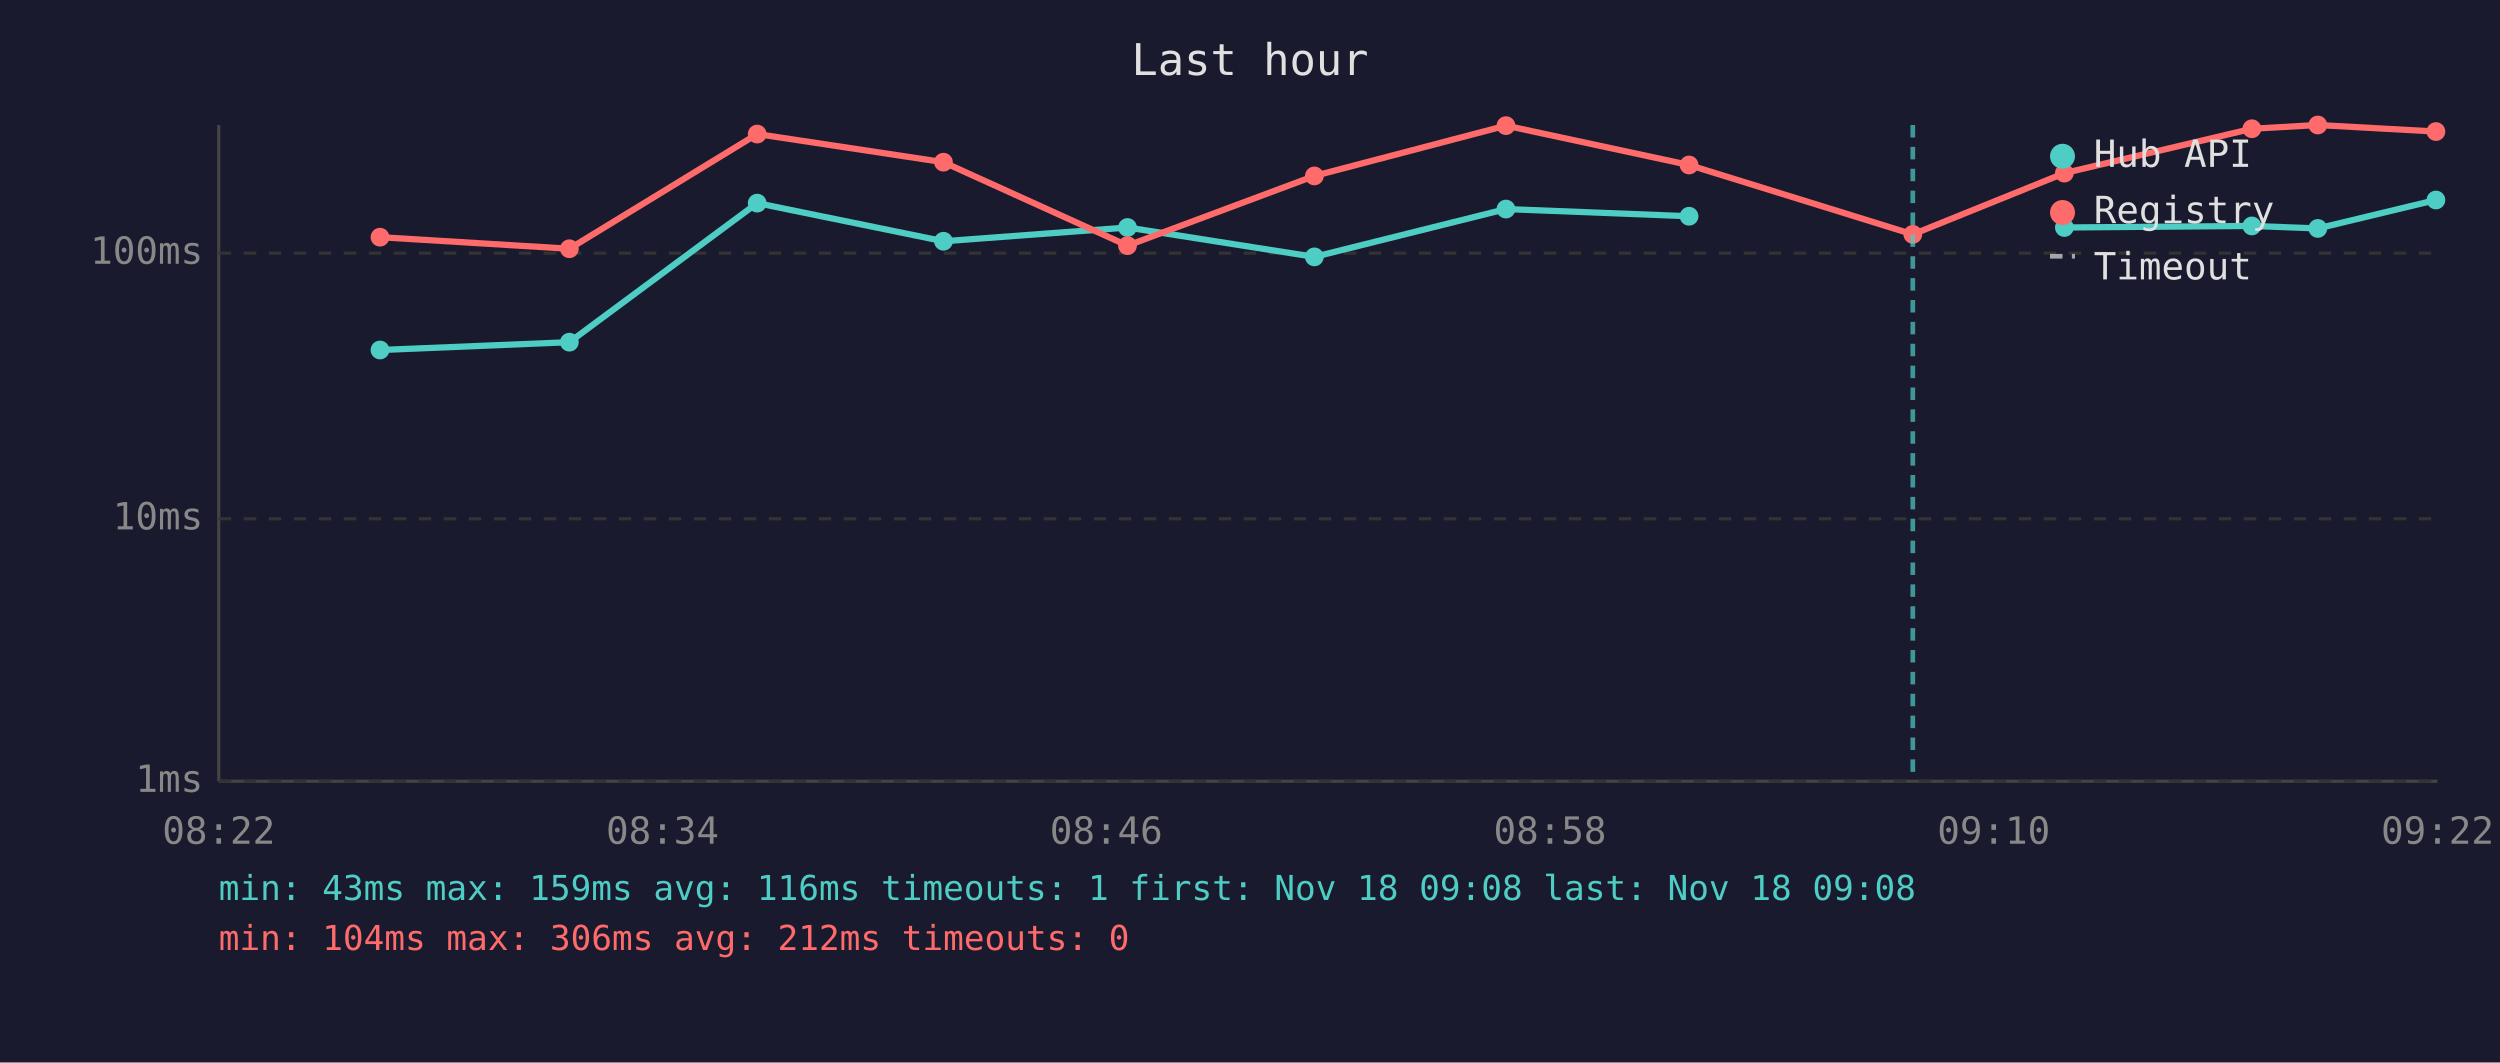
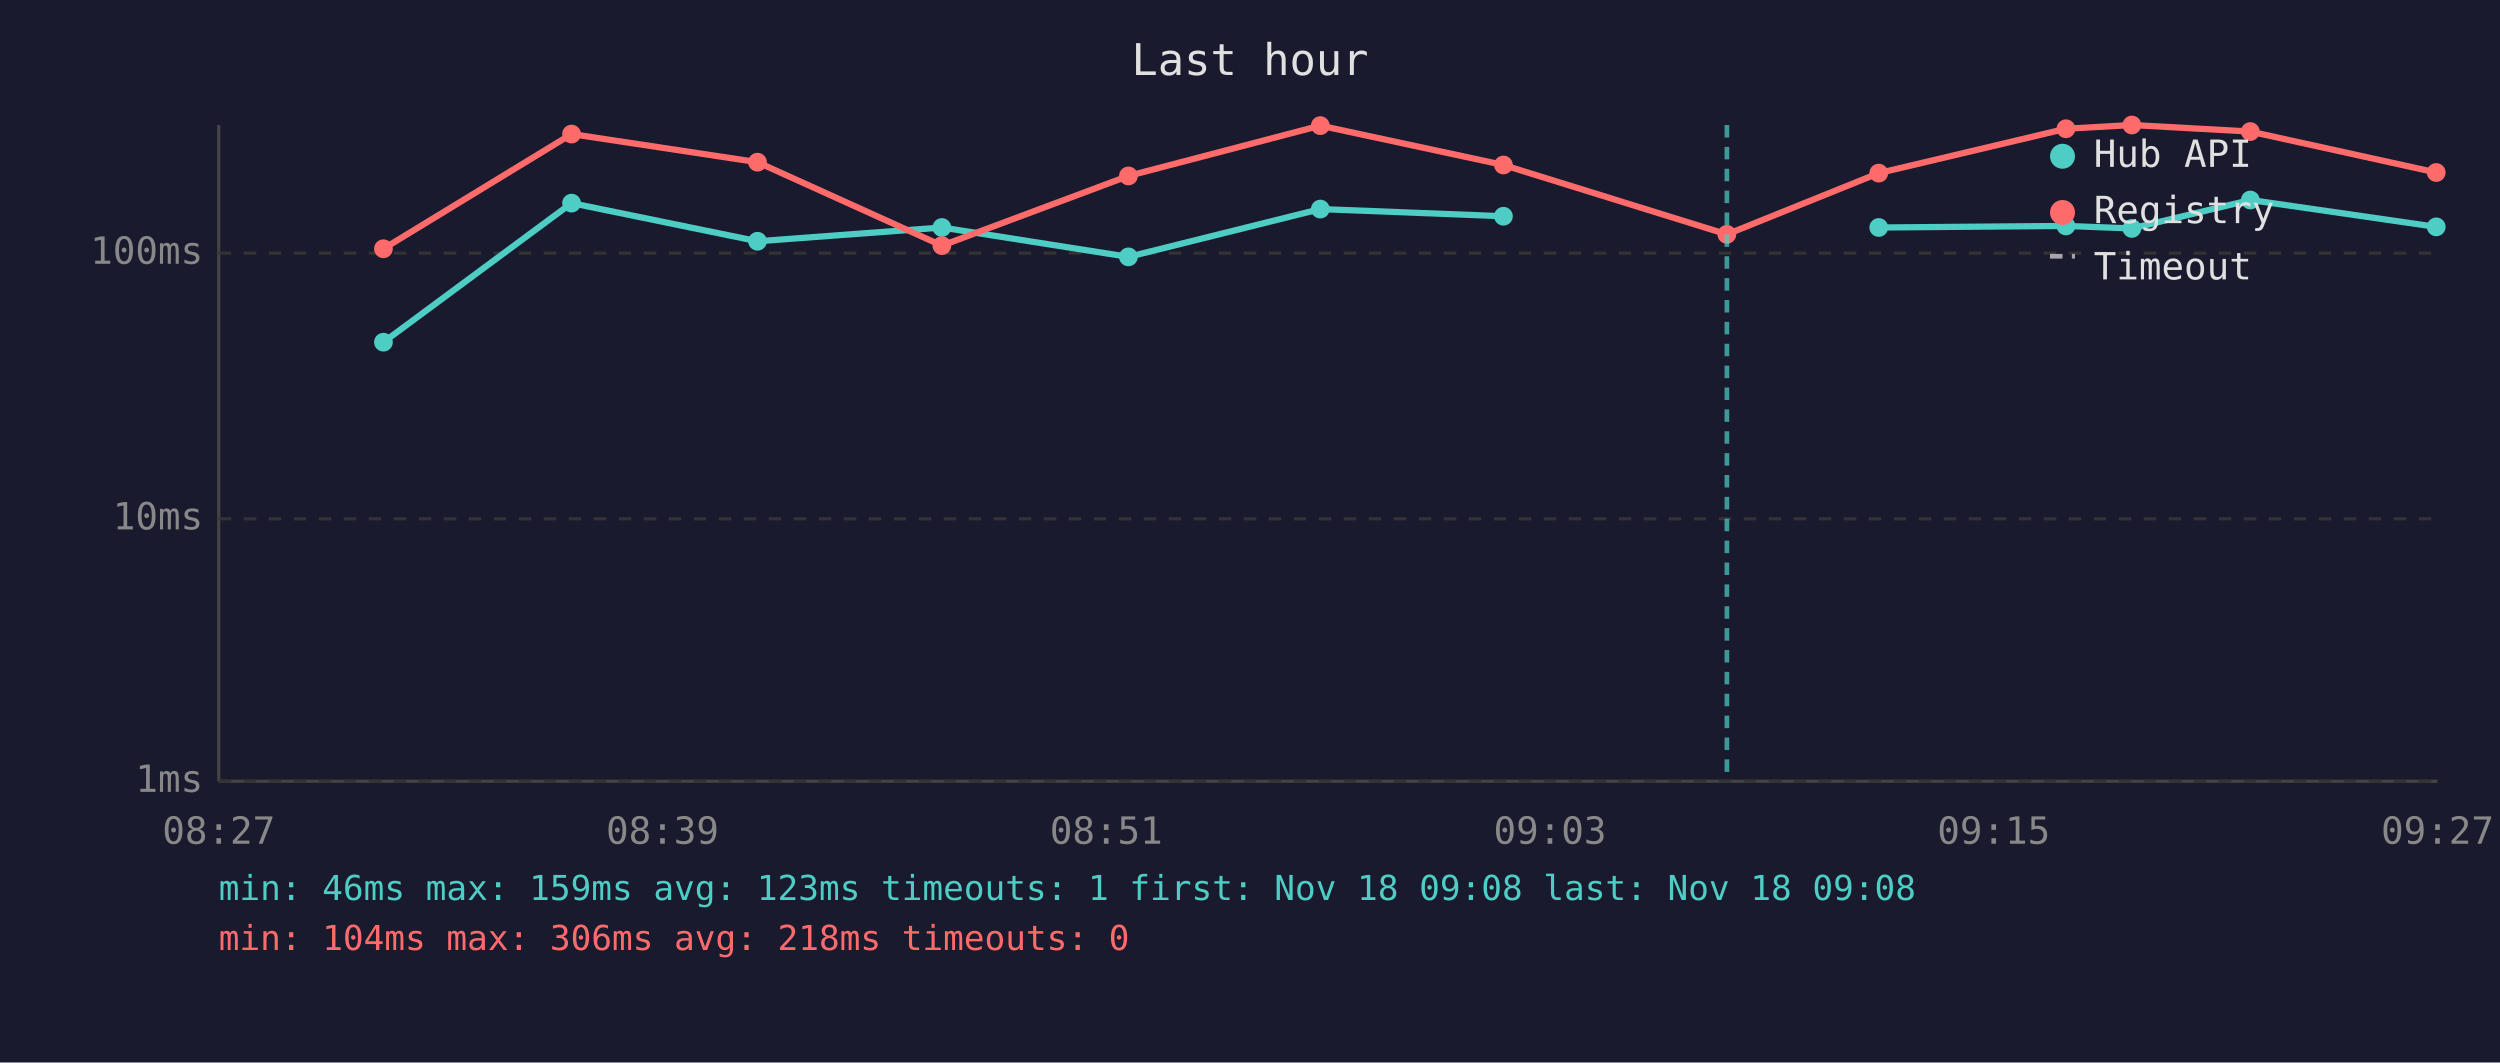
<svg xmlns="http://www.w3.org/2000/svg" viewBox="0 0 800 340" font-family="monospace" font-size="12">
  <rect width="800" height="340" fill="#1a1a2e" />
  <text x="400" y="24" fill="#e0e0e0" font-size="14" text-anchor="middle">Last hour</text>
  <line x1="70" y1="40" x2="70" y2="250" stroke="#444" stroke-width="1" />
  <line x1="70" y1="250" x2="780" y2="250" stroke="#444" stroke-width="1" />
  <line x1="70" y1="250" x2="780" y2="250" stroke="#333" stroke-width="1" stroke-dasharray="4" />
  <text x="65" y="250" fill="#888" text-anchor="end" dominant-baseline="middle">1ms</text>
  <line x1="70" y1="166" x2="780" y2="166" stroke="#333" stroke-width="1" stroke-dasharray="4" />
  <text x="65" y="166" fill="#888" text-anchor="end" dominant-baseline="middle">10ms</text>
  <line x1="70" y1="81" x2="780" y2="81" stroke="#333" stroke-width="1" stroke-dasharray="4" />
  <text x="65" y="81" fill="#888" text-anchor="end" dominant-baseline="middle">100ms</text>
-   <text x="70" y="270" fill="#888" text-anchor="middle">08:22</text>
-   <text x="212" y="270" fill="#888" text-anchor="middle">08:34</text>
-   <text x="354" y="270" fill="#888" text-anchor="middle">08:46</text>
-   <text x="496" y="270" fill="#888" text-anchor="middle">08:58</text>
-   <text x="638" y="270" fill="#888" text-anchor="middle">09:10</text>
-   <text x="780" y="270" fill="#888" text-anchor="middle">09:22</text>
-   <polyline points="121.6,112.0 182.2,109.5 242.3,65.0 301.9,77.2 360.8,72.8 420.6,82.2 481.9,66.9 540.5,69.2" fill="none" stroke="#4ecdc4" stroke-width="2" opacity="1" />
-   <circle cx="121.6" cy="112.0" r="3" fill="#4ecdc4" />
-   <circle cx="182.2" cy="109.5" r="3" fill="#4ecdc4" />
-   <circle cx="242.3" cy="65.0" r="3" fill="#4ecdc4" />
-   <circle cx="301.9" cy="77.2" r="3" fill="#4ecdc4" />
-   <circle cx="360.8" cy="72.8" r="3" fill="#4ecdc4" />
-   <circle cx="420.6" cy="82.2" r="3" fill="#4ecdc4" />
-   <circle cx="481.9" cy="66.9" r="3" fill="#4ecdc4" />
-   <circle cx="540.5" cy="69.2" r="3" fill="#4ecdc4" />
-   <polyline points="660.6,72.8 720.6,72.3 741.7,73.1 779.5,64.0" fill="none" stroke="#4ecdc4" stroke-width="2" opacity="1" />
-   <circle cx="660.6" cy="72.8" r="3" fill="#4ecdc4" />
-   <circle cx="720.6" cy="72.3" r="3" fill="#4ecdc4" />
-   <circle cx="741.7" cy="73.1" r="3" fill="#4ecdc4" />
-   <circle cx="779.5" cy="64.0" r="3" fill="#4ecdc4" />
-   <polyline points="121.6,75.9 182.2,79.6 242.3,42.9 301.9,51.9 360.8,78.6 420.6,56.3 481.9,40.2 540.5,52.8 612.1,75.0 660.6,55.4 720.6,41.2 741.7,40.0 779.5,42.1" fill="none" stroke="#ff6b6b" stroke-width="2" opacity="1" />
-   <circle cx="121.6" cy="75.9" r="3" fill="#ff6b6b" />
-   <circle cx="182.2" cy="79.6" r="3" fill="#ff6b6b" />
-   <circle cx="242.3" cy="42.9" r="3" fill="#ff6b6b" />
-   <circle cx="301.9" cy="51.9" r="3" fill="#ff6b6b" />
-   <circle cx="360.8" cy="78.6" r="3" fill="#ff6b6b" />
-   <circle cx="420.6" cy="56.3" r="3" fill="#ff6b6b" />
-   <circle cx="481.9" cy="40.2" r="3" fill="#ff6b6b" />
-   <circle cx="540.5" cy="52.8" r="3" fill="#ff6b6b" />
-   <circle cx="612.1" cy="75.0" r="3" fill="#ff6b6b" />
-   <circle cx="660.6" cy="55.4" r="3" fill="#ff6b6b" />
-   <circle cx="720.6" cy="41.2" r="3" fill="#ff6b6b" />
-   <circle cx="741.7" cy="40.0" r="3" fill="#ff6b6b" />
-   <circle cx="779.5" cy="42.1" r="3" fill="#ff6b6b" />
-   <line x1="612.1" y1="40" x2="612.1" y2="250" stroke="#4ecdc4" stroke-width="1.5" stroke-dasharray="4,3" opacity="0.7" />
+   <text x="70" y="270" fill="#888" text-anchor="middle">08:27</text>
+   <text x="212" y="270" fill="#888" text-anchor="middle">08:39</text>
+   <text x="354" y="270" fill="#888" text-anchor="middle">08:51</text>
+   <text x="496" y="270" fill="#888" text-anchor="middle">09:03</text>
+   <text x="638" y="270" fill="#888" text-anchor="middle">09:15</text>
+   <text x="780" y="270" fill="#888" text-anchor="middle">09:27</text>
+   <polyline points="122.7,109.5 182.9,65.0 242.4,77.2 301.4,72.8 361.1,82.2 422.5,66.9 481.1,69.2" fill="none" stroke="#4ecdc4" stroke-width="2" opacity="1" />
+   <circle cx="122.7" cy="109.5" r="3" fill="#4ecdc4" />
+   <circle cx="182.9" cy="65.0" r="3" fill="#4ecdc4" />
+   <circle cx="242.4" cy="77.2" r="3" fill="#4ecdc4" />
+   <circle cx="301.4" cy="72.8" r="3" fill="#4ecdc4" />
+   <circle cx="361.1" cy="82.2" r="3" fill="#4ecdc4" />
+   <circle cx="422.5" cy="66.9" r="3" fill="#4ecdc4" />
+   <circle cx="481.1" cy="69.2" r="3" fill="#4ecdc4" />
+   <polyline points="601.2,72.8 661.1,72.3 682.2,73.1 720.1,64.0 779.6,72.6" fill="none" stroke="#4ecdc4" stroke-width="2" opacity="1" />
+   <circle cx="601.2" cy="72.8" r="3" fill="#4ecdc4" />
+   <circle cx="661.1" cy="72.3" r="3" fill="#4ecdc4" />
+   <circle cx="682.2" cy="73.1" r="3" fill="#4ecdc4" />
+   <circle cx="720.1" cy="64.0" r="3" fill="#4ecdc4" />
+   <circle cx="779.6" cy="72.6" r="3" fill="#4ecdc4" />
+   <polyline points="122.7,79.6 182.9,42.9 242.4,51.9 301.4,78.6 361.1,56.3 422.5,40.2 481.1,52.8 552.6,75.0 601.2,55.4 661.1,41.2 682.2,40.0 720.1,42.1 779.6,55.2" fill="none" stroke="#ff6b6b" stroke-width="2" opacity="1" />
+   <circle cx="122.7" cy="79.6" r="3" fill="#ff6b6b" />
+   <circle cx="182.9" cy="42.9" r="3" fill="#ff6b6b" />
+   <circle cx="242.4" cy="51.9" r="3" fill="#ff6b6b" />
+   <circle cx="301.4" cy="78.6" r="3" fill="#ff6b6b" />
+   <circle cx="361.1" cy="56.3" r="3" fill="#ff6b6b" />
+   <circle cx="422.5" cy="40.2" r="3" fill="#ff6b6b" />
+   <circle cx="481.1" cy="52.8" r="3" fill="#ff6b6b" />
+   <circle cx="552.6" cy="75.0" r="3" fill="#ff6b6b" />
+   <circle cx="601.2" cy="55.4" r="3" fill="#ff6b6b" />
+   <circle cx="661.1" cy="41.2" r="3" fill="#ff6b6b" />
+   <circle cx="682.2" cy="40.0" r="3" fill="#ff6b6b" />
+   <circle cx="720.1" cy="42.1" r="3" fill="#ff6b6b" />
+   <circle cx="779.6" cy="55.2" r="3" fill="#ff6b6b" />
+   <line x1="552.6" y1="40" x2="552.6" y2="250" stroke="#4ecdc4" stroke-width="1.5" stroke-dasharray="4,3" opacity="0.7" />
  <circle cx="660" cy="50" r="4" fill="#4ecdc4" />
  <text x="670" y="50" fill="#e0e0e0" dominant-baseline="middle">Hub API</text>
  <circle cx="660" cy="68" r="4" fill="#ff6b6b" />
  <text x="670" y="68" fill="#e0e0e0" dominant-baseline="middle">Registry</text>
  <line x1="656" y1="82" x2="664" y2="82" stroke="#e0e0e0" stroke-width="1.5" stroke-dasharray="4,3" opacity="0.7" />
  <text x="670" y="86" fill="#e0e0e0" dominant-baseline="middle">Timeout</text>
-   <text x="70" y="288" fill="#4ecdc4" font-size="11">min: 43ms  max: 159ms  avg: 116ms  timeouts: 1  first: Nov 18 09:08  last: Nov 18 09:08</text>
-   <text x="70" y="304" fill="#ff6b6b" font-size="11">min: 104ms  max: 306ms  avg: 212ms  timeouts: 0</text>
+   <text x="70" y="288" fill="#4ecdc4" font-size="11">min: 46ms  max: 159ms  avg: 123ms  timeouts: 1  first: Nov 18 09:08  last: Nov 18 09:08</text>
+   <text x="70" y="304" fill="#ff6b6b" font-size="11">min: 104ms  max: 306ms  avg: 218ms  timeouts: 0</text>
</svg>
